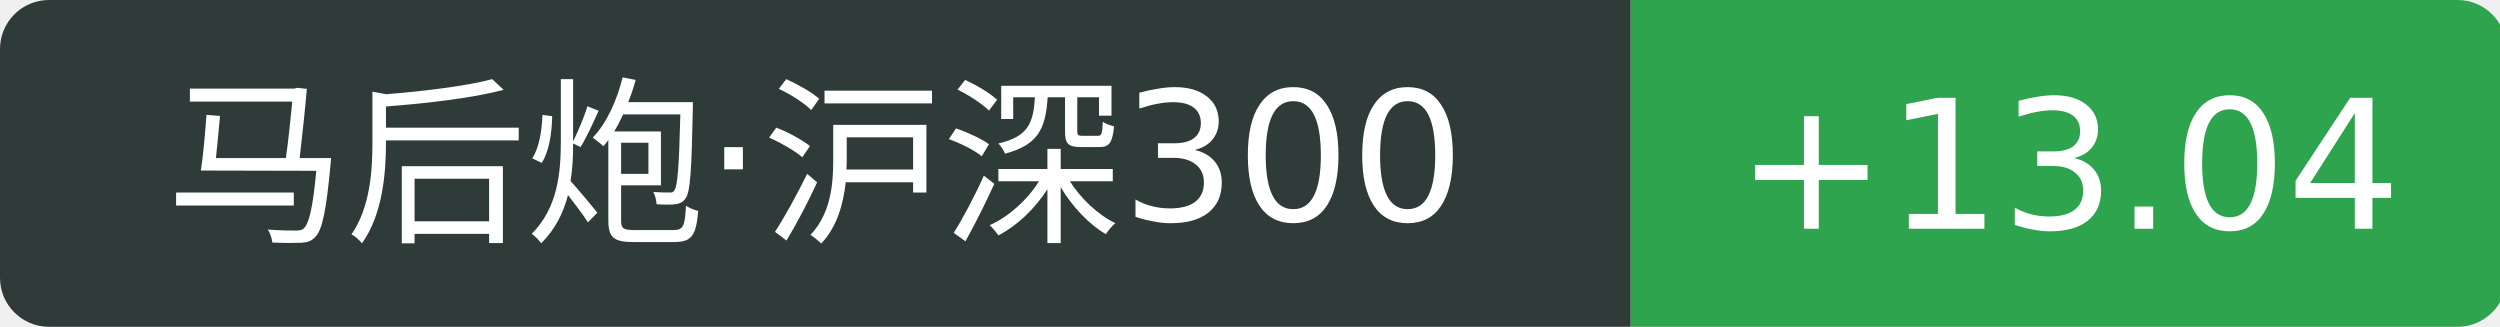
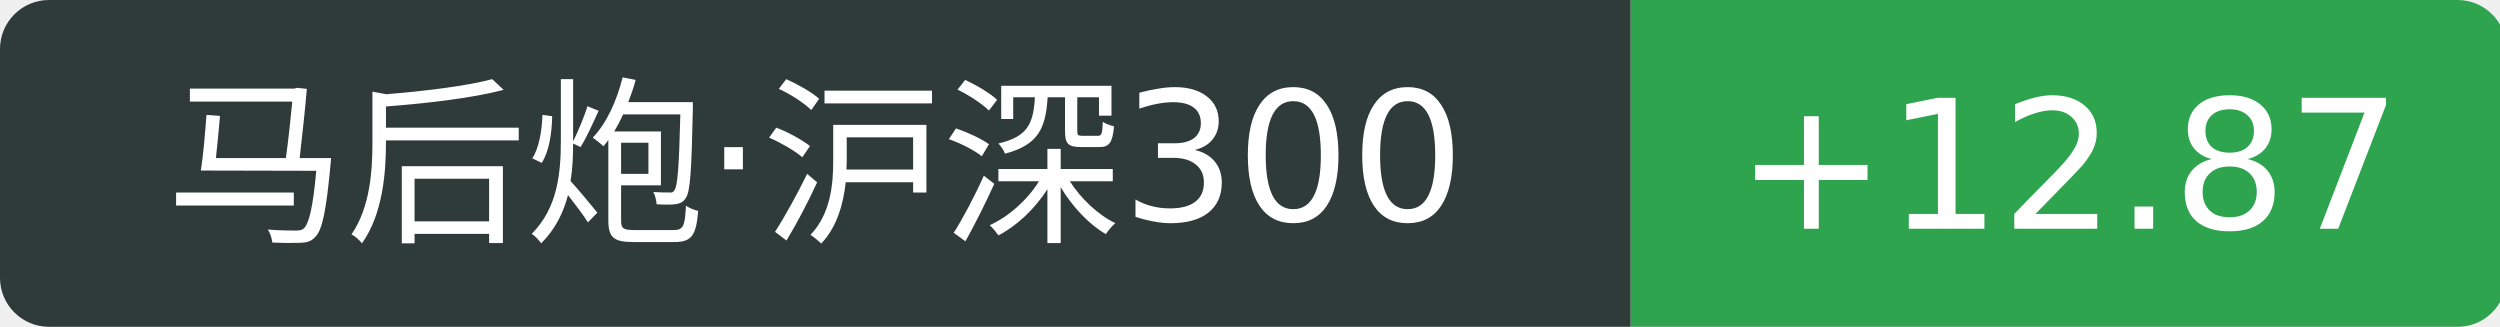
<svg xmlns="http://www.w3.org/2000/svg" width="153" height="20">
  <path d="M3 0 h96.8 v20 h-96.8 a3 3 0 0 1 -3 -3 v-14 a3 3 0 0 1 3 -3 Z" fill="#2f3b39" />
  <path d="M99.8 0 h50.6 a3 3 0 0 1 3 3 v14 a3 3 0 0 1 -3 3 h-50.6 v-20 Z" fill="#2ea44f" />
  <text x="49.9" y="14" fill="#fff" text-anchor="middle" font-family="Verdana,DejaVu Sans,Geneva,sans-serif" font-size="11">马后炮·沪深300</text>
-   <text x="126.6" y="14" fill="#fff" text-anchor="middle" font-family="Verdana,DejaVu Sans,Geneva,sans-serif" font-size="11">+13.04</text>
+   <text x="126.6" y="14" fill="#fff" text-anchor="middle" font-family="Verdana,DejaVu Sans,Geneva,sans-serif" font-size="11">+12.87</text>
</svg>
